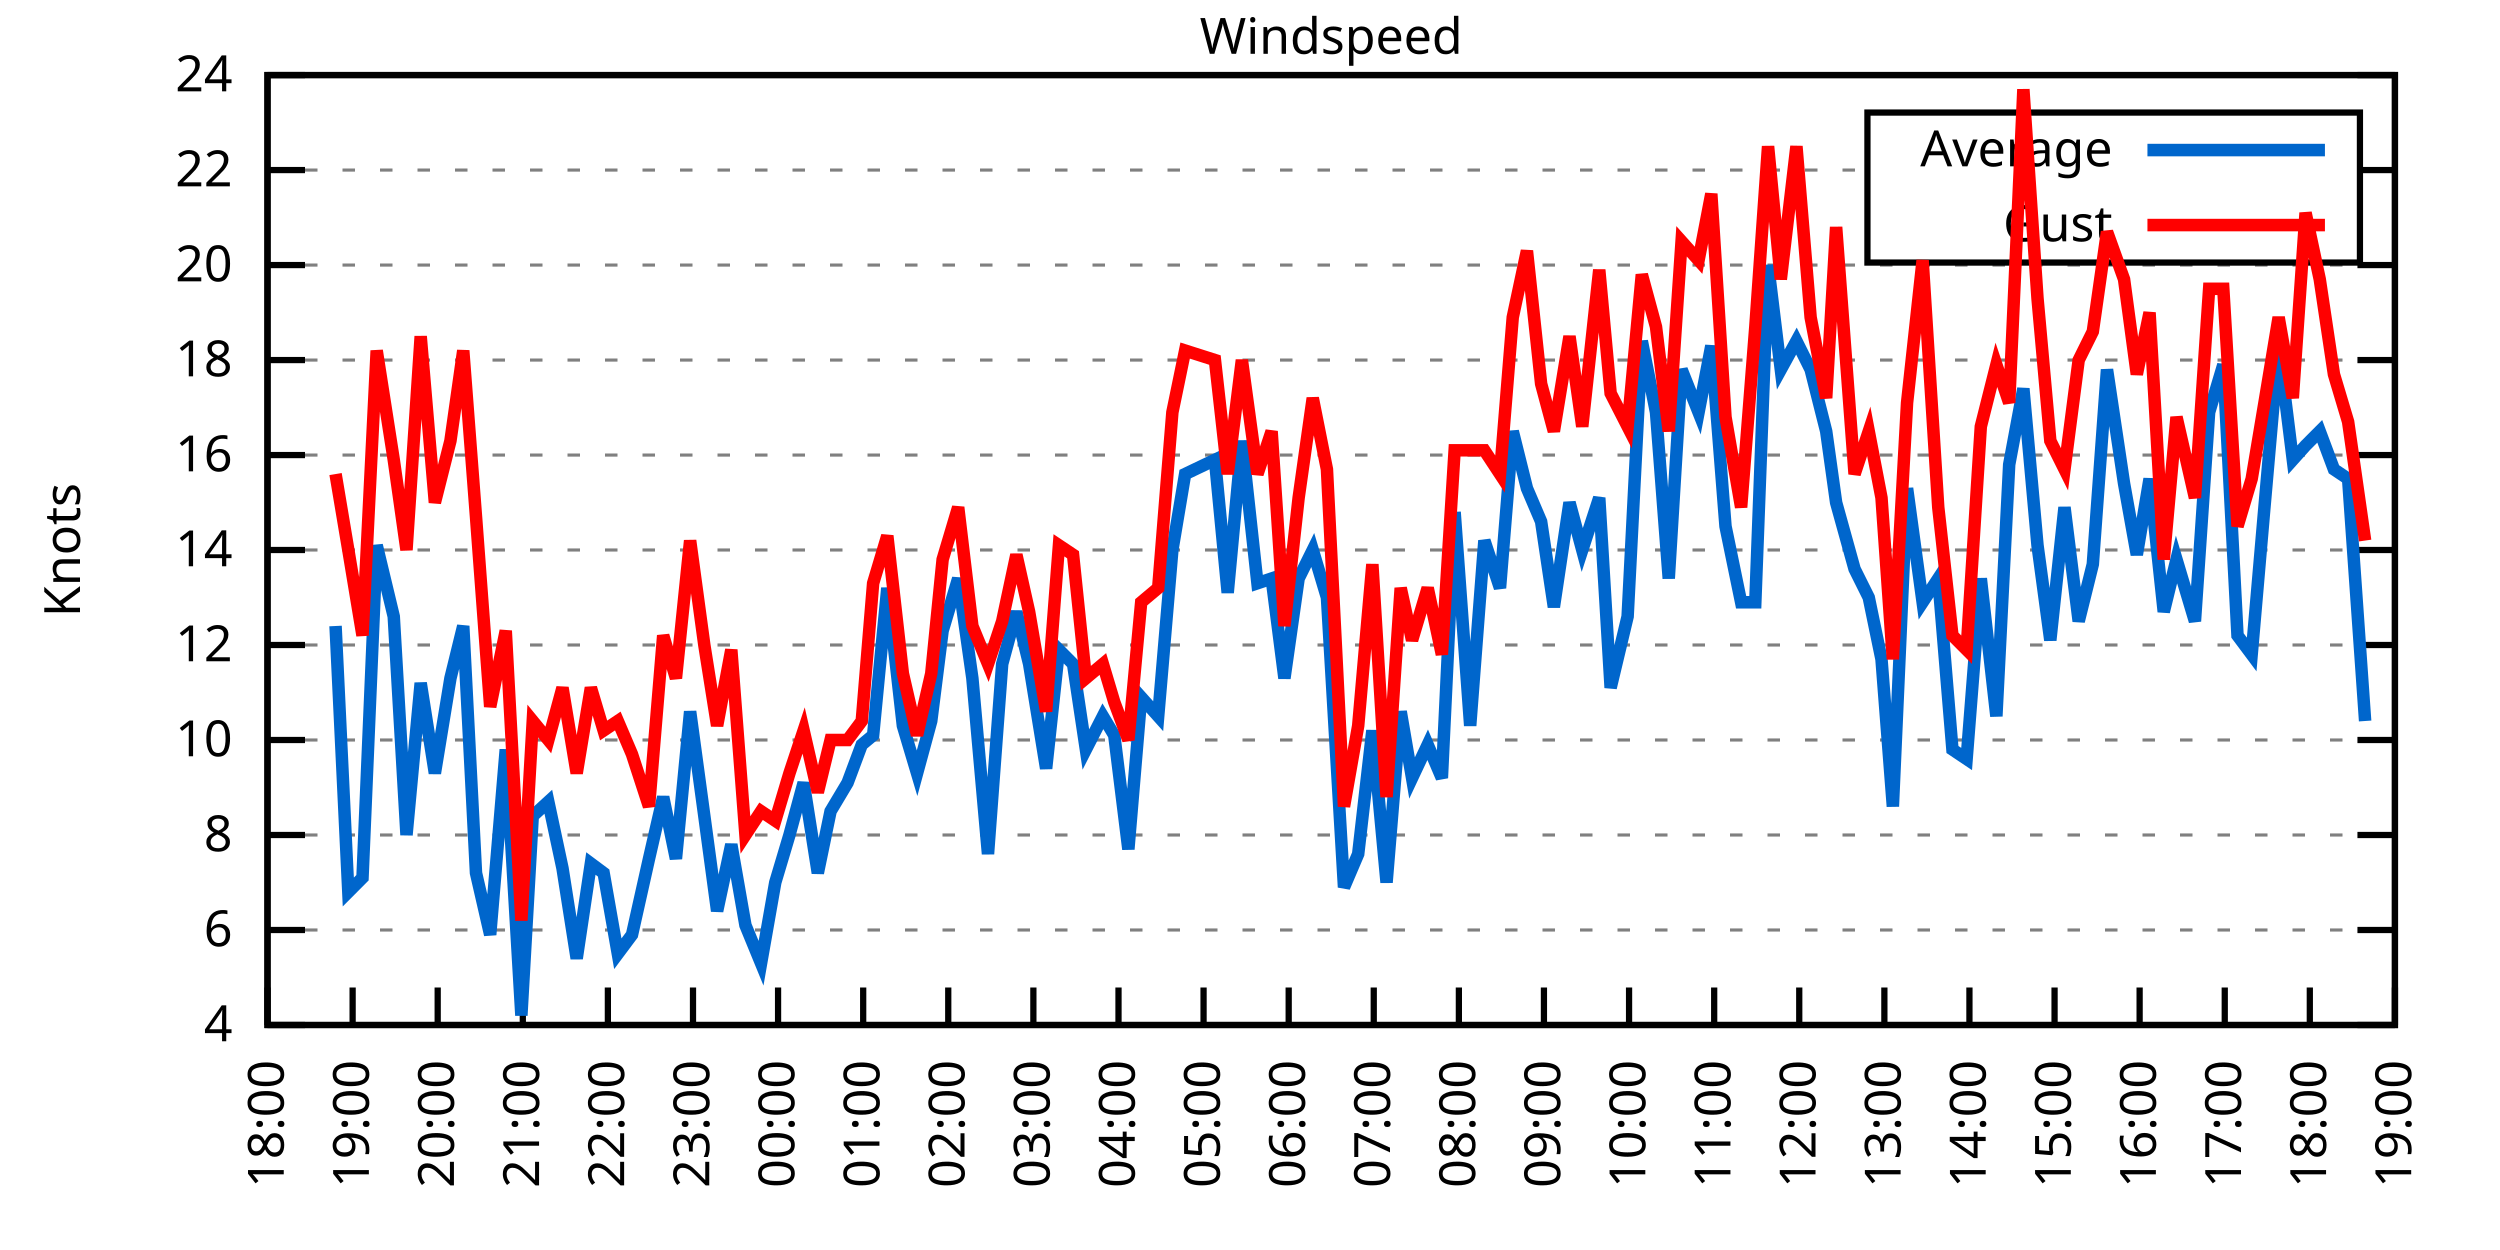
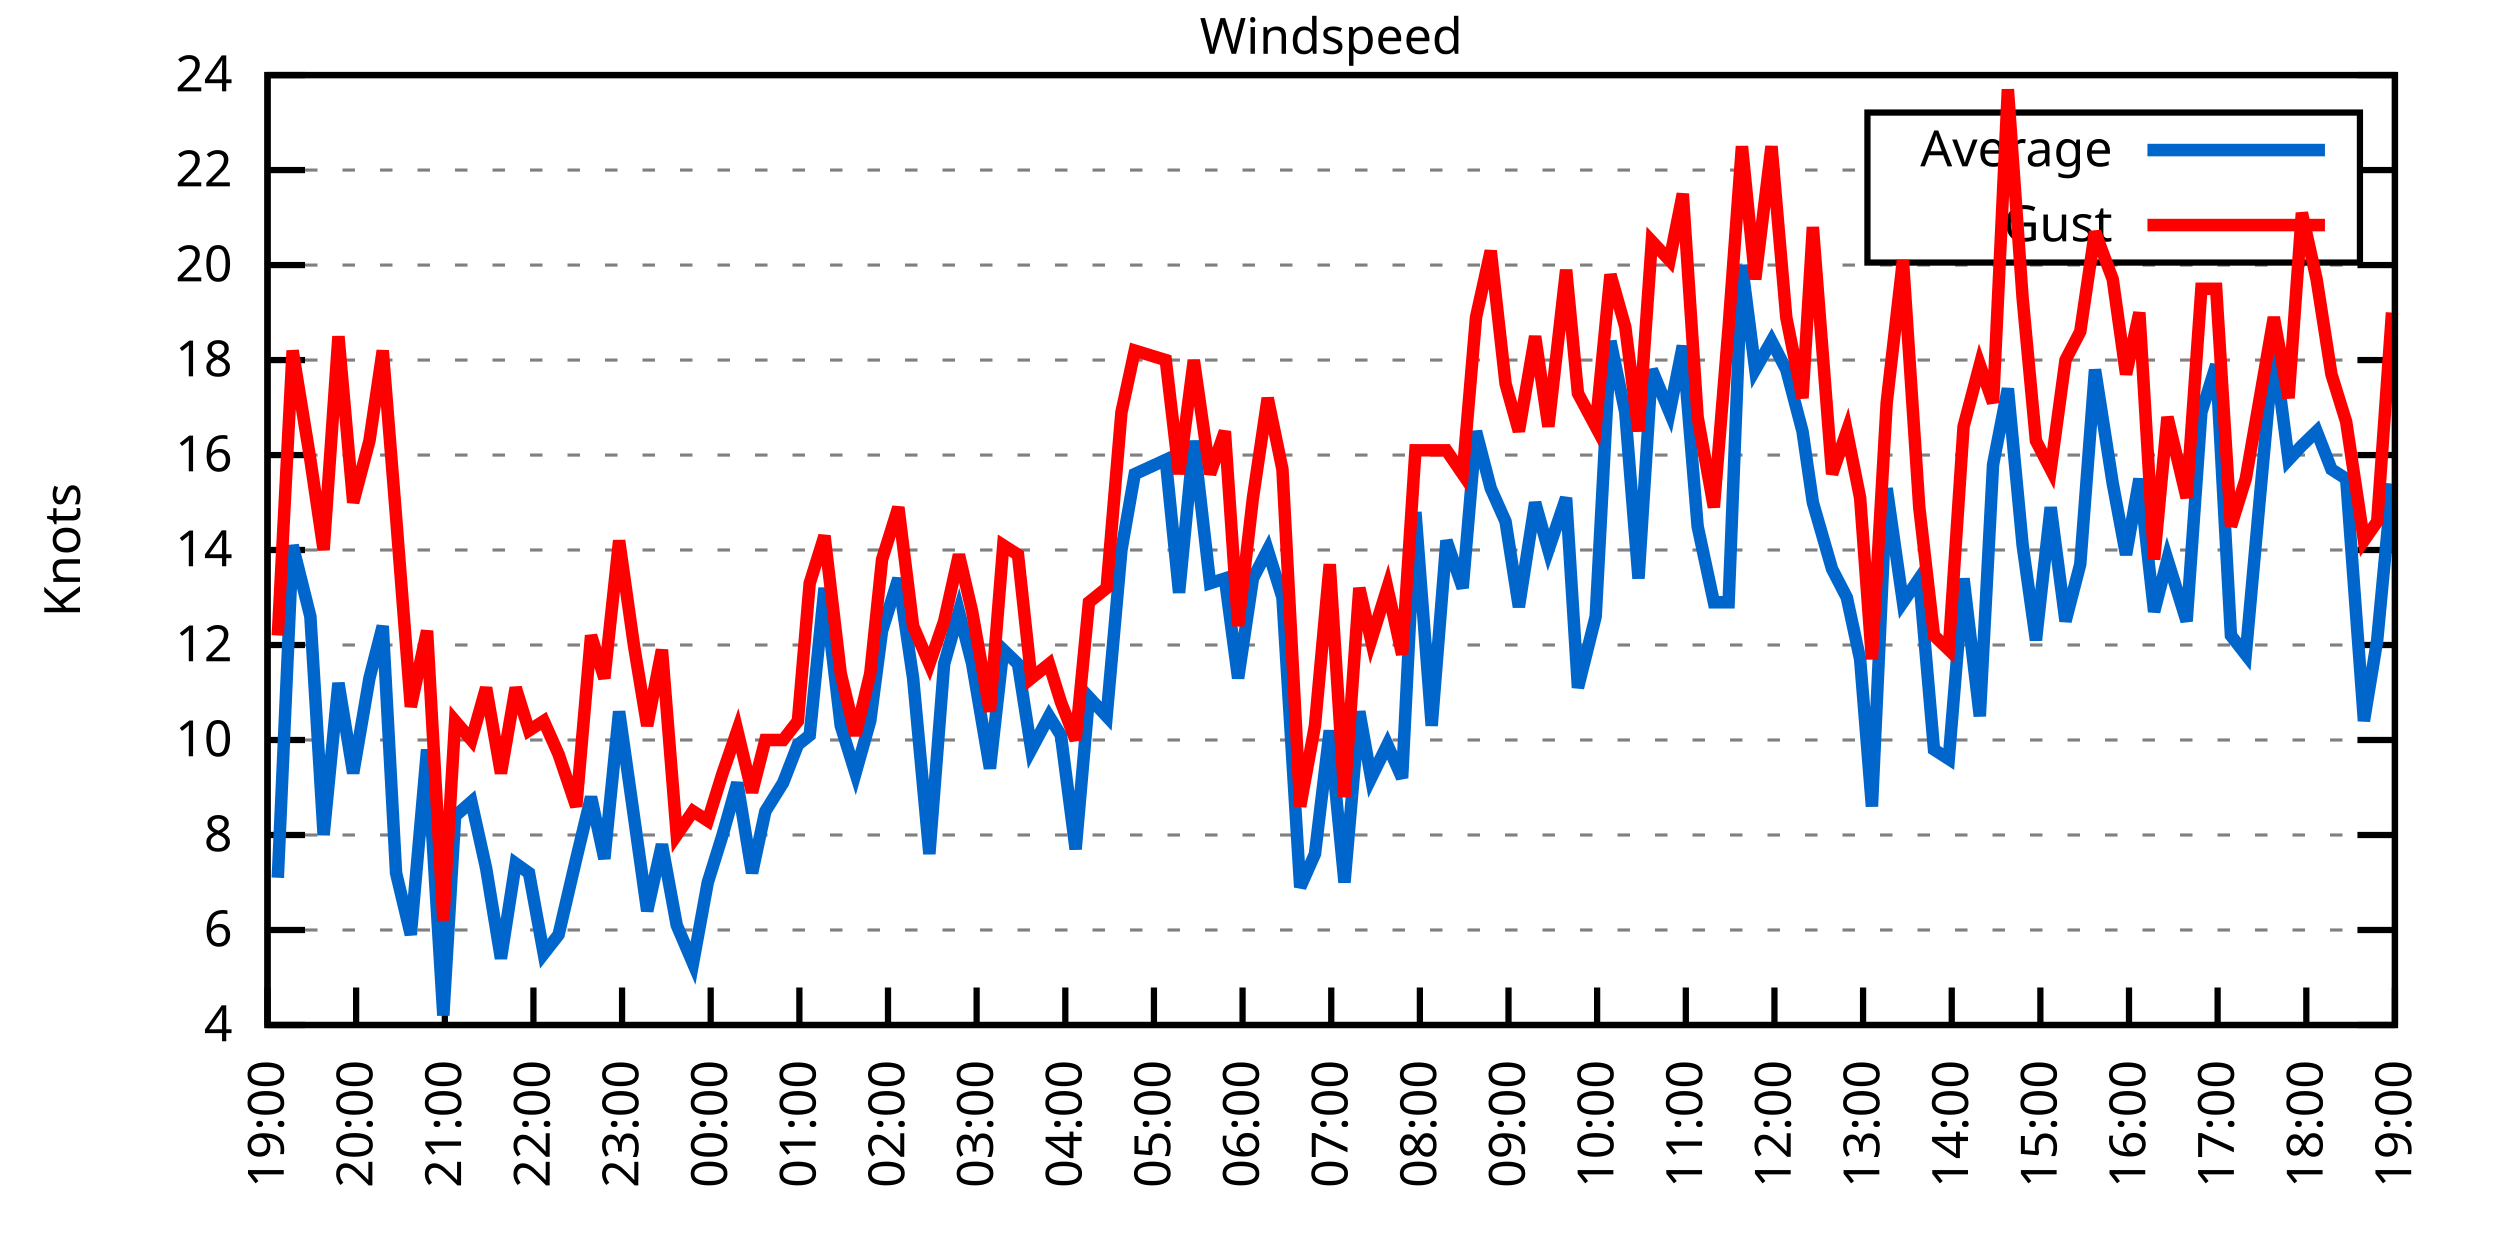
<svg xmlns="http://www.w3.org/2000/svg" xmlns:xlink="http://www.w3.org/1999/xlink" width="400" height="200" viewBox="0 0 400 200">
  <g id="gnuplot_canvas">
    <rect x="0" y="0" width="400" height="200" fill="none" />
    <defs>
      <circle id="gpDot" r="0.5" stroke-width="0.5" stroke="currentColor" />
      <path id="gpPt0" stroke-width="0.333" stroke="currentColor" d="M-1,0 h2 M0,-1 v2" />
      <path id="gpPt1" stroke-width="0.333" stroke="currentColor" d="M-1,-1 L1,1 M1,-1 L-1,1" />
      <path id="gpPt2" stroke-width="0.333" stroke="currentColor" d="M-1,0 L1,0 M0,-1 L0,1 M-1,-1 L1,1 M-1,1 L1,-1" />
      <rect id="gpPt3" stroke-width="0.333" stroke="currentColor" x="-1" y="-1" width="2" height="2" />
      <rect id="gpPt4" stroke-width="0.333" stroke="currentColor" fill="currentColor" x="-1" y="-1" width="2" height="2" />
      <circle id="gpPt5" stroke-width="0.333" stroke="currentColor" cx="0" cy="0" r="1" />
      <use xlink:href="#gpPt5" id="gpPt6" fill="currentColor" stroke="none" />
      <path id="gpPt7" stroke-width="0.333" stroke="currentColor" d="M0,-1.33 L-1.33,0.67 L1.33,0.67 z" />
      <use xlink:href="#gpPt7" id="gpPt8" fill="currentColor" stroke="none" />
      <use xlink:href="#gpPt7" id="gpPt9" stroke="currentColor" transform="rotate(180)" />
      <use xlink:href="#gpPt9" id="gpPt10" fill="currentColor" stroke="none" />
      <use xlink:href="#gpPt3" id="gpPt11" stroke="currentColor" transform="rotate(45)" />
      <use xlink:href="#gpPt11" id="gpPt12" fill="currentColor" stroke="none" />
      <path id="gpPt13" stroke-width="0.333" stroke="currentColor" d="M0,1.330 L1.265,0.411 L0.782,-1.067 L-0.782,-1.076 L-1.265,0.411 z" />
      <use xlink:href="#gpPt13" id="gpPt14" fill="currentColor" stroke="none" />
      <filter id="textbox" filterUnits="objectBoundingBox" x="0" y="0" height="1" width="1">
        <feFlood flood-color="white" flood-opacity="1" result="bgnd" />
        <feComposite in="SourceGraphic" in2="bgnd" operator="atop" />
      </filter>
      <filter id="greybox" filterUnits="objectBoundingBox" x="0" y="0" height="1" width="1">
        <feFlood flood-color="lightgrey" flood-opacity="1" result="grey" />
        <feComposite in="SourceGraphic" in2="grey" operator="atop" />
      </filter>
    </defs>
    <g fill="none" color="white" stroke="currentColor" stroke-width="1.00" stroke-linecap="butt" stroke-linejoin="miter">
</g>
    <g fill="none" color="black" stroke="currentColor" stroke-width="1.00" stroke-linecap="butt" stroke-linejoin="miter">
      <g stroke="none" shape-rendering="crispEdges">
        <polygon fill="rgb(255, 255, 255)" points="42.80,164.00 383.18,164.00 383.18,12.02 42.80,12.02 " />
      </g>
    </g>
    <g fill="none" color="black" stroke="currentColor" stroke-width="1.00" stroke-linecap="butt" stroke-linejoin="miter">
</g>
    <g fill="none" color="black" stroke="black" stroke-width="0.50" stroke-linecap="butt" stroke-linejoin="miter">
</g>
    <g fill="none" color="gray" stroke="currentColor" stroke-width="0.50" stroke-linecap="butt" stroke-linejoin="miter">
      <path stroke="gray" stroke-dasharray="2,4" class="gridline" d="M42.80,164.00 L383.19,164.00  " />
    </g>
    <g fill="none" color="gray" stroke="gray" stroke-width="1.00" stroke-linecap="butt" stroke-linejoin="miter">
</g>
    <g fill="none" color="black" stroke="currentColor" stroke-width="1.00" stroke-linecap="butt" stroke-linejoin="miter">
      <path stroke="black" d="M42.80,164.00 L48.80,164.00 M383.19,164.00 L377.19,164.00  " />
      <g transform="translate(37.20,166.60)" stroke="none" fill="black" font-family="Sans" font-size="8.00" text-anchor="end">
        <text>
          <tspan font-family="Sans"> 4</tspan>
        </text>
      </g>
    </g>
    <g fill="none" color="black" stroke="currentColor" stroke-width="1.00" stroke-linecap="butt" stroke-linejoin="miter">
</g>
    <g fill="none" color="black" stroke="black" stroke-width="0.50" stroke-linecap="butt" stroke-linejoin="miter">
</g>
    <g fill="none" color="gray" stroke="currentColor" stroke-width="0.50" stroke-linecap="butt" stroke-linejoin="miter">
      <path stroke="gray" stroke-dasharray="2,4" class="gridline" d="M42.80,148.80 L383.19,148.80  " />
    </g>
    <g fill="none" color="gray" stroke="gray" stroke-width="1.00" stroke-linecap="butt" stroke-linejoin="miter">
</g>
    <g fill="none" color="black" stroke="currentColor" stroke-width="1.00" stroke-linecap="butt" stroke-linejoin="miter">
      <path stroke="black" d="M42.80,148.80 L48.80,148.80 M383.19,148.80 L377.19,148.80  " />
      <g transform="translate(37.20,151.40)" stroke="none" fill="black" font-family="Sans" font-size="8.00" text-anchor="end">
        <text>
          <tspan font-family="Sans"> 6</tspan>
        </text>
      </g>
    </g>
    <g fill="none" color="black" stroke="currentColor" stroke-width="1.00" stroke-linecap="butt" stroke-linejoin="miter">
</g>
    <g fill="none" color="black" stroke="black" stroke-width="0.50" stroke-linecap="butt" stroke-linejoin="miter">
</g>
    <g fill="none" color="gray" stroke="currentColor" stroke-width="0.50" stroke-linecap="butt" stroke-linejoin="miter">
      <path stroke="gray" stroke-dasharray="2,4" class="gridline" d="M42.80,133.60 L383.19,133.60  " />
    </g>
    <g fill="none" color="gray" stroke="gray" stroke-width="1.00" stroke-linecap="butt" stroke-linejoin="miter">
</g>
    <g fill="none" color="black" stroke="currentColor" stroke-width="1.00" stroke-linecap="butt" stroke-linejoin="miter">
      <path stroke="black" d="M42.80,133.60 L48.80,133.60 M383.19,133.60 L377.19,133.60  " />
      <g transform="translate(37.20,136.20)" stroke="none" fill="black" font-family="Sans" font-size="8.00" text-anchor="end">
        <text>
          <tspan font-family="Sans"> 8</tspan>
        </text>
      </g>
    </g>
    <g fill="none" color="black" stroke="currentColor" stroke-width="1.00" stroke-linecap="butt" stroke-linejoin="miter">
</g>
    <g fill="none" color="black" stroke="black" stroke-width="0.50" stroke-linecap="butt" stroke-linejoin="miter">
</g>
    <g fill="none" color="gray" stroke="currentColor" stroke-width="0.50" stroke-linecap="butt" stroke-linejoin="miter">
      <path stroke="gray" stroke-dasharray="2,4" class="gridline" d="M42.80,118.40 L383.19,118.40  " />
    </g>
    <g fill="none" color="gray" stroke="gray" stroke-width="1.00" stroke-linecap="butt" stroke-linejoin="miter">
</g>
    <g fill="none" color="black" stroke="currentColor" stroke-width="1.00" stroke-linecap="butt" stroke-linejoin="miter">
      <path stroke="black" d="M42.80,118.40 L48.80,118.40 M383.19,118.40 L377.19,118.40  " />
      <g transform="translate(37.20,121.00)" stroke="none" fill="black" font-family="Sans" font-size="8.00" text-anchor="end">
        <text>
          <tspan font-family="Sans"> 10</tspan>
        </text>
      </g>
    </g>
    <g fill="none" color="black" stroke="currentColor" stroke-width="1.00" stroke-linecap="butt" stroke-linejoin="miter">
</g>
    <g fill="none" color="black" stroke="black" stroke-width="0.50" stroke-linecap="butt" stroke-linejoin="miter">
</g>
    <g fill="none" color="gray" stroke="currentColor" stroke-width="0.50" stroke-linecap="butt" stroke-linejoin="miter">
      <path stroke="gray" stroke-dasharray="2,4" class="gridline" d="M42.80,103.20 L383.19,103.20  " />
    </g>
    <g fill="none" color="gray" stroke="gray" stroke-width="1.00" stroke-linecap="butt" stroke-linejoin="miter">
</g>
    <g fill="none" color="black" stroke="currentColor" stroke-width="1.00" stroke-linecap="butt" stroke-linejoin="miter">
      <path stroke="black" d="M42.80,103.20 L48.80,103.20 M383.19,103.20 L377.19,103.20  " />
      <g transform="translate(37.20,105.80)" stroke="none" fill="black" font-family="Sans" font-size="8.00" text-anchor="end">
        <text>
          <tspan font-family="Sans"> 12</tspan>
        </text>
      </g>
    </g>
    <g fill="none" color="black" stroke="currentColor" stroke-width="1.00" stroke-linecap="butt" stroke-linejoin="miter">
</g>
    <g fill="none" color="black" stroke="black" stroke-width="0.50" stroke-linecap="butt" stroke-linejoin="miter">
</g>
    <g fill="none" color="gray" stroke="currentColor" stroke-width="0.50" stroke-linecap="butt" stroke-linejoin="miter">
      <path stroke="gray" stroke-dasharray="2,4" class="gridline" d="M42.80,88.00 L383.19,88.00  " />
    </g>
    <g fill="none" color="gray" stroke="gray" stroke-width="1.00" stroke-linecap="butt" stroke-linejoin="miter">
</g>
    <g fill="none" color="black" stroke="currentColor" stroke-width="1.00" stroke-linecap="butt" stroke-linejoin="miter">
      <path stroke="black" d="M42.80,88.00 L48.80,88.00 M383.19,88.00 L377.19,88.00  " />
      <g transform="translate(37.20,90.60)" stroke="none" fill="black" font-family="Sans" font-size="8.00" text-anchor="end">
        <text>
          <tspan font-family="Sans"> 14</tspan>
        </text>
      </g>
    </g>
    <g fill="none" color="black" stroke="currentColor" stroke-width="1.00" stroke-linecap="butt" stroke-linejoin="miter">
</g>
    <g fill="none" color="black" stroke="black" stroke-width="0.50" stroke-linecap="butt" stroke-linejoin="miter">
</g>
    <g fill="none" color="gray" stroke="currentColor" stroke-width="0.50" stroke-linecap="butt" stroke-linejoin="miter">
      <path stroke="gray" stroke-dasharray="2,4" class="gridline" d="M42.80,72.81 L383.19,72.81  " />
    </g>
    <g fill="none" color="gray" stroke="gray" stroke-width="1.00" stroke-linecap="butt" stroke-linejoin="miter">
</g>
    <g fill="none" color="black" stroke="currentColor" stroke-width="1.00" stroke-linecap="butt" stroke-linejoin="miter">
      <path stroke="black" d="M42.80,72.81 L48.80,72.81 M383.19,72.81 L377.19,72.81  " />
      <g transform="translate(37.20,75.41)" stroke="none" fill="black" font-family="Sans" font-size="8.00" text-anchor="end">
        <text>
          <tspan font-family="Sans"> 16</tspan>
        </text>
      </g>
    </g>
    <g fill="none" color="black" stroke="currentColor" stroke-width="1.00" stroke-linecap="butt" stroke-linejoin="miter">
</g>
    <g fill="none" color="black" stroke="black" stroke-width="0.50" stroke-linecap="butt" stroke-linejoin="miter">
</g>
    <g fill="none" color="gray" stroke="currentColor" stroke-width="0.50" stroke-linecap="butt" stroke-linejoin="miter">
      <path stroke="gray" stroke-dasharray="2,4" class="gridline" d="M42.80,57.61 L383.19,57.61  " />
    </g>
    <g fill="none" color="gray" stroke="gray" stroke-width="1.00" stroke-linecap="butt" stroke-linejoin="miter">
</g>
    <g fill="none" color="black" stroke="currentColor" stroke-width="1.00" stroke-linecap="butt" stroke-linejoin="miter">
      <path stroke="black" d="M42.80,57.61 L48.80,57.61 M383.19,57.61 L377.19,57.61  " />
      <g transform="translate(37.20,60.21)" stroke="none" fill="black" font-family="Sans" font-size="8.00" text-anchor="end">
        <text>
          <tspan font-family="Sans"> 18</tspan>
        </text>
      </g>
    </g>
    <g fill="none" color="black" stroke="currentColor" stroke-width="1.00" stroke-linecap="butt" stroke-linejoin="miter">
</g>
    <g fill="none" color="black" stroke="black" stroke-width="0.50" stroke-linecap="butt" stroke-linejoin="miter">
</g>
    <g fill="none" color="gray" stroke="currentColor" stroke-width="0.50" stroke-linecap="butt" stroke-linejoin="miter">
      <path stroke="gray" stroke-dasharray="2,4" class="gridline" d="M42.80,42.41 L383.19,42.41  " />
    </g>
    <g fill="none" color="gray" stroke="gray" stroke-width="1.00" stroke-linecap="butt" stroke-linejoin="miter">
</g>
    <g fill="none" color="black" stroke="currentColor" stroke-width="1.00" stroke-linecap="butt" stroke-linejoin="miter">
      <path stroke="black" d="M42.80,42.41 L48.80,42.41 M383.19,42.41 L377.19,42.41  " />
      <g transform="translate(37.20,45.01)" stroke="none" fill="black" font-family="Sans" font-size="8.00" text-anchor="end">
        <text>
          <tspan font-family="Sans"> 20</tspan>
        </text>
      </g>
    </g>
    <g fill="none" color="black" stroke="currentColor" stroke-width="1.00" stroke-linecap="butt" stroke-linejoin="miter">
</g>
    <g fill="none" color="black" stroke="black" stroke-width="0.50" stroke-linecap="butt" stroke-linejoin="miter">
</g>
    <g fill="none" color="gray" stroke="currentColor" stroke-width="0.50" stroke-linecap="butt" stroke-linejoin="miter">
      <path stroke="gray" stroke-dasharray="2,4" class="gridline" d="M42.80,27.21 L298.79,27.21 M377.59,27.21 L383.19,27.21  " />
    </g>
    <g fill="none" color="gray" stroke="gray" stroke-width="1.00" stroke-linecap="butt" stroke-linejoin="miter">
</g>
    <g fill="none" color="black" stroke="currentColor" stroke-width="1.00" stroke-linecap="butt" stroke-linejoin="miter">
      <path stroke="black" d="M42.80,27.21 L48.80,27.21 M383.19,27.21 L377.19,27.21  " />
      <g transform="translate(37.20,29.81)" stroke="none" fill="black" font-family="Sans" font-size="8.00" text-anchor="end">
        <text>
          <tspan font-family="Sans"> 22</tspan>
        </text>
      </g>
    </g>
    <g fill="none" color="black" stroke="currentColor" stroke-width="1.00" stroke-linecap="butt" stroke-linejoin="miter">
</g>
    <g fill="none" color="black" stroke="black" stroke-width="0.50" stroke-linecap="butt" stroke-linejoin="miter">
</g>
    <g fill="none" color="gray" stroke="currentColor" stroke-width="0.50" stroke-linecap="butt" stroke-linejoin="miter">
      <path stroke="gray" stroke-dasharray="2,4" class="gridline" d="M42.80,12.01 L383.19,12.01  " />
    </g>
    <g fill="none" color="gray" stroke="gray" stroke-width="1.00" stroke-linecap="butt" stroke-linejoin="miter">
</g>
    <g fill="none" color="black" stroke="currentColor" stroke-width="1.00" stroke-linecap="butt" stroke-linejoin="miter">
      <path stroke="black" d="M42.80,12.01 L48.80,12.01 M383.19,12.01 L377.19,12.01  " />
      <g transform="translate(37.20,14.61)" stroke="none" fill="black" font-family="Sans" font-size="8.00" text-anchor="end">
        <text>
          <tspan font-family="Sans"> 24</tspan>
        </text>
      </g>
    </g>
    <g fill="none" color="black" stroke="currentColor" stroke-width="1.00" stroke-linecap="butt" stroke-linejoin="miter">
      <path stroke="black" d="M42.80,164.00 L42.80,158.00  " />
      <g transform="translate(45.40,169.60) rotate(270.00)" stroke="none" fill="black" font-family="Sans" font-size="8.00" text-anchor="end">
        <text>
-           <tspan font-family="Sans">18:00</tspan>
-         </text>
-       </g>
-     </g>
-     <g fill="none" color="black" stroke="currentColor" stroke-width="1.00" stroke-linecap="butt" stroke-linejoin="miter">
-       <path stroke="black" d="M56.42,164.00 L56.42,158.00  " />
-       <g transform="translate(59.02,169.60) rotate(270.00)" stroke="none" fill="black" font-family="Sans" font-size="8.00" text-anchor="end">
-         <text>
          <tspan font-family="Sans">19:00</tspan>
        </text>
      </g>
    </g>
    <g fill="none" color="black" stroke="currentColor" stroke-width="1.00" stroke-linecap="butt" stroke-linejoin="miter">
-       <path stroke="black" d="M70.03,164.00 L70.03,158.00  " />
-       <g transform="translate(72.63,169.60) rotate(270.00)" stroke="none" fill="black" font-family="Sans" font-size="8.00" text-anchor="end">
+       <path stroke="black" d="M56.98,164.00 L56.98,158.00  " />
+       <g transform="translate(59.58,169.60) rotate(270.00)" stroke="none" fill="black" font-family="Sans" font-size="8.00" text-anchor="end">
        <text>
          <tspan font-family="Sans">20:00</tspan>
        </text>
      </g>
    </g>
    <g fill="none" color="black" stroke="currentColor" stroke-width="1.00" stroke-linecap="butt" stroke-linejoin="miter">
-       <path stroke="black" d="M83.65,164.00 L83.65,158.00  " />
-       <g transform="translate(86.25,169.60) rotate(270.00)" stroke="none" fill="black" font-family="Sans" font-size="8.00" text-anchor="end">
+       <path stroke="black" d="M71.17,164.00 L71.17,158.00  " />
+       <g transform="translate(73.77,169.60) rotate(270.00)" stroke="none" fill="black" font-family="Sans" font-size="8.00" text-anchor="end">
        <text>
          <tspan font-family="Sans">21:00</tspan>
        </text>
      </g>
    </g>
    <g fill="none" color="black" stroke="currentColor" stroke-width="1.00" stroke-linecap="butt" stroke-linejoin="miter">
-       <path stroke="black" d="M97.26,164.00 L97.26,158.00  " />
-       <g transform="translate(99.86,169.60) rotate(270.00)" stroke="none" fill="black" font-family="Sans" font-size="8.00" text-anchor="end">
+       <path stroke="black" d="M85.35,164.00 L85.35,158.00  " />
+       <g transform="translate(87.95,169.60) rotate(270.00)" stroke="none" fill="black" font-family="Sans" font-size="8.00" text-anchor="end">
        <text>
          <tspan font-family="Sans">22:00</tspan>
        </text>
      </g>
    </g>
    <g fill="none" color="black" stroke="currentColor" stroke-width="1.00" stroke-linecap="butt" stroke-linejoin="miter">
-       <path stroke="black" d="M110.88,164.00 L110.88,158.00  " />
-       <g transform="translate(113.48,169.60) rotate(270.00)" stroke="none" fill="black" font-family="Sans" font-size="8.00" text-anchor="end">
+       <path stroke="black" d="M99.53,164.00 L99.53,158.00  " />
+       <g transform="translate(102.13,169.60) rotate(270.00)" stroke="none" fill="black" font-family="Sans" font-size="8.00" text-anchor="end">
        <text>
          <tspan font-family="Sans">23:00</tspan>
        </text>
      </g>
    </g>
    <g fill="none" color="black" stroke="currentColor" stroke-width="1.00" stroke-linecap="butt" stroke-linejoin="miter">
-       <path stroke="black" d="M124.49,164.00 L124.49,158.00  " />
-       <g transform="translate(127.09,169.60) rotate(270.00)" stroke="none" fill="black" font-family="Sans" font-size="8.00" text-anchor="end">
+       <path stroke="black" d="M113.71,164.00 L113.71,158.00  " />
+       <g transform="translate(116.31,169.60) rotate(270.00)" stroke="none" fill="black" font-family="Sans" font-size="8.00" text-anchor="end">
        <text>
          <tspan font-family="Sans">00:00</tspan>
        </text>
      </g>
    </g>
    <g fill="none" color="black" stroke="currentColor" stroke-width="1.00" stroke-linecap="butt" stroke-linejoin="miter">
-       <path stroke="black" d="M138.11,164.00 L138.11,158.00  " />
-       <g transform="translate(140.71,169.60) rotate(270.00)" stroke="none" fill="black" font-family="Sans" font-size="8.00" text-anchor="end">
+       <path stroke="black" d="M127.90,164.00 L127.90,158.00  " />
+       <g transform="translate(130.50,169.60) rotate(270.00)" stroke="none" fill="black" font-family="Sans" font-size="8.00" text-anchor="end">
        <text>
          <tspan font-family="Sans">01:00</tspan>
        </text>
      </g>
    </g>
    <g fill="none" color="black" stroke="currentColor" stroke-width="1.00" stroke-linecap="butt" stroke-linejoin="miter">
-       <path stroke="black" d="M151.72,164.00 L151.72,158.00  " />
-       <g transform="translate(154.32,169.60) rotate(270.00)" stroke="none" fill="black" font-family="Sans" font-size="8.00" text-anchor="end">
+       <path stroke="black" d="M142.08,164.00 L142.08,158.00  " />
+       <g transform="translate(144.68,169.60) rotate(270.00)" stroke="none" fill="black" font-family="Sans" font-size="8.00" text-anchor="end">
        <text>
          <tspan font-family="Sans">02:00</tspan>
        </text>
      </g>
    </g>
    <g fill="none" color="black" stroke="currentColor" stroke-width="1.00" stroke-linecap="butt" stroke-linejoin="miter">
-       <path stroke="black" d="M165.34,164.00 L165.34,158.00  " />
-       <g transform="translate(167.94,169.60) rotate(270.00)" stroke="none" fill="black" font-family="Sans" font-size="8.00" text-anchor="end">
+       <path stroke="black" d="M156.26,164.00 L156.26,158.00  " />
+       <g transform="translate(158.86,169.60) rotate(270.00)" stroke="none" fill="black" font-family="Sans" font-size="8.00" text-anchor="end">
        <text>
          <tspan font-family="Sans">03:00</tspan>
        </text>
      </g>
    </g>
    <g fill="none" color="black" stroke="currentColor" stroke-width="1.00" stroke-linecap="butt" stroke-linejoin="miter">
-       <path stroke="black" d="M178.96,164.00 L178.96,158.00  " />
-       <g transform="translate(181.56,169.60) rotate(270.00)" stroke="none" fill="black" font-family="Sans" font-size="8.00" text-anchor="end">
+       <path stroke="black" d="M170.45,164.00 L170.45,158.00  " />
+       <g transform="translate(173.05,169.60) rotate(270.00)" stroke="none" fill="black" font-family="Sans" font-size="8.00" text-anchor="end">
        <text>
          <tspan font-family="Sans">04:00</tspan>
        </text>
      </g>
    </g>
    <g fill="none" color="black" stroke="currentColor" stroke-width="1.00" stroke-linecap="butt" stroke-linejoin="miter">
-       <path stroke="black" d="M192.57,164.00 L192.57,158.00  " />
-       <g transform="translate(195.17,169.60) rotate(270.00)" stroke="none" fill="black" font-family="Sans" font-size="8.00" text-anchor="end">
+       <path stroke="black" d="M184.63,164.00 L184.63,158.00  " />
+       <g transform="translate(187.23,169.60) rotate(270.00)" stroke="none" fill="black" font-family="Sans" font-size="8.00" text-anchor="end">
        <text>
          <tspan font-family="Sans">05:00</tspan>
        </text>
      </g>
    </g>
    <g fill="none" color="black" stroke="currentColor" stroke-width="1.00" stroke-linecap="butt" stroke-linejoin="miter">
-       <path stroke="black" d="M206.19,164.00 L206.19,158.00  " />
-       <g transform="translate(208.79,169.60) rotate(270.00)" stroke="none" fill="black" font-family="Sans" font-size="8.00" text-anchor="end">
+       <path stroke="black" d="M198.81,164.00 L198.81,158.00  " />
+       <g transform="translate(201.41,169.60) rotate(270.00)" stroke="none" fill="black" font-family="Sans" font-size="8.00" text-anchor="end">
        <text>
          <tspan font-family="Sans">06:00</tspan>
        </text>
      </g>
    </g>
    <g fill="none" color="black" stroke="currentColor" stroke-width="1.00" stroke-linecap="butt" stroke-linejoin="miter">
-       <path stroke="black" d="M219.80,164.00 L219.80,158.00  " />
-       <g transform="translate(222.40,169.60) rotate(270.00)" stroke="none" fill="black" font-family="Sans" font-size="8.00" text-anchor="end">
+       <path stroke="black" d="M213.00,164.00 L213.00,158.00  " />
+       <g transform="translate(215.60,169.60) rotate(270.00)" stroke="none" fill="black" font-family="Sans" font-size="8.00" text-anchor="end">
        <text>
          <tspan font-family="Sans">07:00</tspan>
        </text>
      </g>
    </g>
    <g fill="none" color="black" stroke="currentColor" stroke-width="1.00" stroke-linecap="butt" stroke-linejoin="miter">
-       <path stroke="black" d="M233.42,164.00 L233.42,158.00  " />
-       <g transform="translate(236.02,169.60) rotate(270.00)" stroke="none" fill="black" font-family="Sans" font-size="8.00" text-anchor="end">
+       <path stroke="black" d="M227.18,164.00 L227.18,158.00  " />
+       <g transform="translate(229.78,169.60) rotate(270.00)" stroke="none" fill="black" font-family="Sans" font-size="8.00" text-anchor="end">
        <text>
          <tspan font-family="Sans">08:00</tspan>
        </text>
      </g>
    </g>
    <g fill="none" color="black" stroke="currentColor" stroke-width="1.00" stroke-linecap="butt" stroke-linejoin="miter">
-       <path stroke="black" d="M247.03,164.00 L247.03,158.00  " />
-       <g transform="translate(249.63,169.60) rotate(270.00)" stroke="none" fill="black" font-family="Sans" font-size="8.00" text-anchor="end">
+       <path stroke="black" d="M241.36,164.00 L241.36,158.00  " />
+       <g transform="translate(243.96,169.60) rotate(270.00)" stroke="none" fill="black" font-family="Sans" font-size="8.00" text-anchor="end">
        <text>
          <tspan font-family="Sans">09:00</tspan>
        </text>
      </g>
    </g>
    <g fill="none" color="black" stroke="currentColor" stroke-width="1.00" stroke-linecap="butt" stroke-linejoin="miter">
-       <path stroke="black" d="M260.65,164.00 L260.65,158.00  " />
-       <g transform="translate(263.25,169.60) rotate(270.00)" stroke="none" fill="black" font-family="Sans" font-size="8.00" text-anchor="end">
+       <path stroke="black" d="M255.54,164.00 L255.54,158.00  " />
+       <g transform="translate(258.14,169.60) rotate(270.00)" stroke="none" fill="black" font-family="Sans" font-size="8.00" text-anchor="end">
        <text>
          <tspan font-family="Sans">10:00</tspan>
        </text>
      </g>
    </g>
    <g fill="none" color="black" stroke="currentColor" stroke-width="1.00" stroke-linecap="butt" stroke-linejoin="miter">
-       <path stroke="black" d="M274.27,164.00 L274.27,158.00  " />
-       <g transform="translate(276.87,169.60) rotate(270.00)" stroke="none" fill="black" font-family="Sans" font-size="8.00" text-anchor="end">
+       <path stroke="black" d="M269.73,164.00 L269.73,158.00  " />
+       <g transform="translate(272.33,169.60) rotate(270.00)" stroke="none" fill="black" font-family="Sans" font-size="8.00" text-anchor="end">
        <text>
          <tspan font-family="Sans">11:00</tspan>
        </text>
      </g>
    </g>
    <g fill="none" color="black" stroke="currentColor" stroke-width="1.00" stroke-linecap="butt" stroke-linejoin="miter">
-       <path stroke="black" d="M287.88,164.00 L287.88,158.00  " />
-       <g transform="translate(290.48,169.60) rotate(270.00)" stroke="none" fill="black" font-family="Sans" font-size="8.00" text-anchor="end">
+       <path stroke="black" d="M283.91,164.00 L283.91,158.00  " />
+       <g transform="translate(286.51,169.60) rotate(270.00)" stroke="none" fill="black" font-family="Sans" font-size="8.00" text-anchor="end">
        <text>
          <tspan font-family="Sans">12:00</tspan>
        </text>
      </g>
    </g>
    <g fill="none" color="black" stroke="currentColor" stroke-width="1.00" stroke-linecap="butt" stroke-linejoin="miter">
-       <path stroke="black" d="M301.50,164.00 L301.50,158.00  " />
-       <g transform="translate(304.10,169.60) rotate(270.00)" stroke="none" fill="black" font-family="Sans" font-size="8.00" text-anchor="end">
+       <path stroke="black" d="M298.09,164.00 L298.09,158.00  " />
+       <g transform="translate(300.69,169.60) rotate(270.00)" stroke="none" fill="black" font-family="Sans" font-size="8.00" text-anchor="end">
        <text>
          <tspan font-family="Sans">13:00</tspan>
        </text>
      </g>
    </g>
    <g fill="none" color="black" stroke="currentColor" stroke-width="1.00" stroke-linecap="butt" stroke-linejoin="miter">
-       <path stroke="black" d="M315.11,164.00 L315.11,158.00  " />
-       <g transform="translate(317.71,169.60) rotate(270.00)" stroke="none" fill="black" font-family="Sans" font-size="8.00" text-anchor="end">
+       <path stroke="black" d="M312.28,164.00 L312.28,158.00  " />
+       <g transform="translate(314.88,169.60) rotate(270.00)" stroke="none" fill="black" font-family="Sans" font-size="8.00" text-anchor="end">
        <text>
          <tspan font-family="Sans">14:00</tspan>
        </text>
      </g>
    </g>
    <g fill="none" color="black" stroke="currentColor" stroke-width="1.00" stroke-linecap="butt" stroke-linejoin="miter">
-       <path stroke="black" d="M328.73,164.00 L328.73,158.00  " />
-       <g transform="translate(331.33,169.60) rotate(270.00)" stroke="none" fill="black" font-family="Sans" font-size="8.00" text-anchor="end">
+       <path stroke="black" d="M326.46,164.00 L326.46,158.00  " />
+       <g transform="translate(329.06,169.60) rotate(270.00)" stroke="none" fill="black" font-family="Sans" font-size="8.00" text-anchor="end">
        <text>
          <tspan font-family="Sans">15:00</tspan>
        </text>
      </g>
    </g>
    <g fill="none" color="black" stroke="currentColor" stroke-width="1.00" stroke-linecap="butt" stroke-linejoin="miter">
-       <path stroke="black" d="M342.34,164.00 L342.34,158.00  " />
-       <g transform="translate(344.94,169.60) rotate(270.00)" stroke="none" fill="black" font-family="Sans" font-size="8.00" text-anchor="end">
+       <path stroke="black" d="M340.64,164.00 L340.64,158.00  " />
+       <g transform="translate(343.24,169.60) rotate(270.00)" stroke="none" fill="black" font-family="Sans" font-size="8.00" text-anchor="end">
        <text>
          <tspan font-family="Sans">16:00</tspan>
        </text>
      </g>
    </g>
    <g fill="none" color="black" stroke="currentColor" stroke-width="1.00" stroke-linecap="butt" stroke-linejoin="miter">
-       <path stroke="black" d="M355.96,164.00 L355.96,158.00  " />
-       <g transform="translate(358.56,169.60) rotate(270.00)" stroke="none" fill="black" font-family="Sans" font-size="8.00" text-anchor="end">
+       <path stroke="black" d="M354.82,164.00 L354.82,158.00  " />
+       <g transform="translate(357.42,169.60) rotate(270.00)" stroke="none" fill="black" font-family="Sans" font-size="8.00" text-anchor="end">
        <text>
          <tspan font-family="Sans">17:00</tspan>
        </text>
      </g>
    </g>
    <g fill="none" color="black" stroke="currentColor" stroke-width="1.00" stroke-linecap="butt" stroke-linejoin="miter">
-       <path stroke="black" d="M369.57,164.00 L369.57,158.00  " />
-       <g transform="translate(372.17,169.60) rotate(270.00)" stroke="none" fill="black" font-family="Sans" font-size="8.00" text-anchor="end">
+       <path stroke="black" d="M369.01,164.00 L369.01,158.00  " />
+       <g transform="translate(371.61,169.60) rotate(270.00)" stroke="none" fill="black" font-family="Sans" font-size="8.00" text-anchor="end">
        <text>
          <tspan font-family="Sans">18:00</tspan>
        </text>
      </g>
    </g>
    <g fill="none" color="black" stroke="currentColor" stroke-width="1.00" stroke-linecap="butt" stroke-linejoin="miter">
      <path stroke="black" d="M383.19,164.00 L383.19,158.00  " />
      <g transform="translate(385.79,169.60) rotate(270.00)" stroke="none" fill="black" font-family="Sans" font-size="8.00" text-anchor="end">
        <text>
          <tspan font-family="Sans">19:00</tspan>
        </text>
      </g>
    </g>
    <g fill="none" color="black" stroke="currentColor" stroke-width="1.00" stroke-linecap="butt" stroke-linejoin="miter">
</g>
    <g fill="none" color="black" stroke="currentColor" stroke-width="1.00" stroke-linecap="butt" stroke-linejoin="miter">
      <path stroke="black" d="M42.80,12.01 L42.80,164.00 L383.19,164.00 L383.19,12.01 L42.80,12.01 Z  " />
    </g>
    <g fill="none" color="black" stroke="currentColor" stroke-width="1.00" stroke-linecap="butt" stroke-linejoin="miter">
</g>
    <g fill="none" color="black" stroke="currentColor" stroke-width="1.00" stroke-linecap="butt" stroke-linejoin="miter">
      <path stroke="black" d="M298.79,42.01 L298.79,18.01 L377.59,18.01 L377.59,42.01 L298.79,42.01 Z  " />
    </g>
    <g id="Windspeed_plot_1">
      <g fill="none" color="white" stroke="black" stroke-width="2.00" stroke-linecap="butt" stroke-linejoin="miter">
</g>
      <g fill="none" color="black" stroke="currentColor" stroke-width="2.00" stroke-linecap="butt" stroke-linejoin="miter">
        <g transform="translate(337.99,26.61)" stroke="none" fill="black" font-family="Sans" font-size="8.00" text-anchor="end">
          <text>
            <tspan font-family="Sans">Average</tspan>
          </text>
        </g>
      </g>
      <g fill="none" color="black" stroke="currentColor" stroke-width="2.00" stroke-linecap="butt" stroke-linejoin="miter">
-         <path stroke="rgb(  0, 102, 204)" d="M343.59,24.01 L371.99,24.01 M53.69,100.16 L55.73,142.72 L58.00,140.44 L60.27,87.25 L63.00,98.64 L65.04,133.60   L67.31,109.28 L69.58,123.72 L72.07,108.52 L74.12,100.16 L76.16,139.68 L78.43,149.56 L80.92,119.92 L83.42,162.48   L85.24,130.56 L87.73,128.28 L90.00,138.92 L92.27,153.36 L94.54,138.16 L96.58,139.68 L98.85,152.60 L101.12,149.56   L103.84,137.40 L106.11,127.52 L108.15,137.40 L110.42,113.84 L112.69,130.56 L114.74,145.76 L117.01,135.12 L119.27,148.04   L121.77,154.12 L124.04,141.20 L126.31,133.60 L128.58,125.24 L130.85,139.68 L132.89,129.80 L135.61,125.24 L137.88,119.16   L139.70,117.64 L141.97,94.08 L144.46,116.12 L146.73,123.72 L149.00,115.36 L150.82,100.92 L153.31,92.56 L155.58,108.52   L158.08,136.64 L160.35,106.24 L162.62,97.88 L164.66,106.24 L167.38,122.96 L169.43,103.96 L171.69,106.24 L173.74,119.92   L176.46,114.60 L178.28,117.64 L180.54,135.88 L182.59,111.56 L185.31,114.60 L187.58,88.00 L189.62,75.85 L194.39,73.57   L196.43,94.84 L198.70,70.53 L201.19,93.32 L203.46,92.56 L205.51,108.52 L207.78,92.56 L210.04,88.00 L212.31,95.60   L215.04,141.96 L217.31,136.64 L219.58,116.88 L221.85,141.20 L224.11,113.84 L225.93,124.48 L228.43,119.16 L230.70,124.48   L232.74,81.93 L235.23,116.12 L237.50,86.49 L240.00,94.08 L242.04,69.01 L244.31,78.13 L246.58,83.45 L248.62,97.12   L251.12,80.41 L253.16,88.00 L255.88,79.65 L257.70,110.04 L260.42,98.64 L262.69,54.57 L264.96,65.97 L267.00,92.56   L269.05,59.13 L271.77,65.97 L273.81,55.33 L276.08,84.21 L278.58,96.36 L280.85,96.36 L282.89,42.41 L284.93,59.13   L287.43,54.57 L289.70,59.13 L292.19,69.01 L293.78,80.41 L296.73,91.04 L299.00,95.60 L301.04,105.48 L302.86,129.04   L305.13,78.13 L307.62,96.36 L310.12,92.56 L312.39,119.92 L314.66,121.44 L316.93,92.56 L319.42,114.60 L321.47,74.33   L323.74,62.17 L326.00,87.25 L328.05,102.44 L330.32,81.17 L332.59,99.40 L334.85,90.28 L337.12,59.13 L339.85,77.37   L341.89,88.76 L343.93,76.61 L346.20,97.88 L348.24,89.52 L351.19,99.40 L353.46,65.97 L355.73,58.37 L358.00,101.68   L360.27,104.72 L362.31,81.17 L364.58,55.33 L366.85,73.57 L368.89,71.29 L371.16,69.01 L373.43,75.09 L375.70,76.61   L378.42,115.36  " />
+         <path stroke="rgb(  0, 102, 204)" d="M343.59,24.01 L371.99,24.01 M44.45,140.44 L46.82,87.25 L49.66,98.64 L51.78,133.60 L54.15,109.28 L56.51,123.72   L59.11,108.52 L61.24,100.16 L63.37,139.68 L65.73,149.56 L68.33,119.92 L70.93,162.48 L72.82,130.56 L75.42,128.28   L77.78,138.92 L80.15,153.36 L82.51,138.16 L84.64,139.68 L87.00,152.60 L89.37,149.56 L92.20,137.40 L94.57,127.52   L96.70,137.40 L99.06,113.84 L101.42,130.56 L103.55,145.76 L105.91,135.12 L108.28,148.04 L110.88,154.12 L113.24,141.20   L115.61,133.60 L117.97,125.24 L120.33,139.68 L122.46,129.80 L125.30,125.24 L127.66,119.16 L129.55,117.64 L131.92,94.08   L134.52,116.12 L136.88,123.72 L139.24,115.36 L141.13,100.92 L143.74,92.56 L146.10,108.52 L148.70,136.64 L151.06,106.24   L153.43,97.88 L155.55,106.24 L158.39,122.96 L160.52,103.96 L162.88,106.24 L165.01,119.92 L167.85,114.60 L169.74,117.64   L172.10,135.88 L174.23,111.56 L177.06,114.60 L179.43,88.00 L181.56,75.85 L186.52,73.57 L188.65,94.84 L191.01,70.53   L193.61,93.32 L195.98,92.56 L198.10,108.52 L200.47,92.56 L202.83,88.00 L205.19,95.60 L208.03,141.96 L210.39,136.64   L212.76,116.88 L215.12,141.20 L217.49,113.84 L219.38,124.48 L221.98,119.16 L224.34,124.48 L226.47,81.93 L229.07,116.12   L231.43,86.49 L234.03,94.08 L236.16,69.01 L238.52,78.13 L240.89,83.45 L243.02,97.12 L245.62,80.41 L247.74,88.00   L250.58,79.65 L252.47,110.04 L255.31,98.64 L257.67,54.57 L260.04,65.97 L262.16,92.56 L264.29,59.13 L267.13,65.97   L269.25,55.33 L271.62,84.21 L274.22,96.36 L276.58,96.36 L278.71,42.41 L280.84,59.13 L283.44,54.57 L285.80,59.13   L288.40,69.01 L290.06,80.41 L293.13,91.04 L295.49,95.60 L297.62,105.48 L299.51,129.04 L301.87,78.13 L304.47,96.36   L307.08,92.56 L309.44,119.92 L311.80,121.44 L314.17,92.56 L316.77,114.60 L318.89,74.33 L321.26,62.17 L323.62,87.25   L325.75,102.44 L328.11,81.17 L330.48,99.40 L332.84,90.28 L335.20,59.13 L338.04,77.37 L340.17,88.76 L342.30,76.61   L344.66,97.88 L346.79,89.52 L349.86,99.40 L352.22,65.97 L354.59,58.37 L356.95,101.68 L359.32,104.72 L361.44,81.17   L363.81,55.33 L366.17,73.57 L368.30,71.29 L370.66,69.01 L373.03,75.09 L375.39,76.61 L378.23,115.36 L380.35,102.44   L382.72,77.37  " />
      </g>
    </g>
    <g id="Windspeed_plot_2">
      <g fill="none" color="black" stroke="currentColor" stroke-width="2.00" stroke-linecap="butt" stroke-linejoin="miter">
        <g transform="translate(337.99,38.61)" stroke="none" fill="black" font-family="Sans" font-size="8.00" text-anchor="end">
          <text>
            <tspan font-family="Sans">Gust</tspan>
          </text>
        </g>
      </g>
      <g fill="none" color="black" stroke="currentColor" stroke-width="2.00" stroke-linecap="butt" stroke-linejoin="miter">
-         <path stroke="rgb(255,   0,   0)" d="M343.59,36.01 L371.99,36.01 M53.69,75.85 L55.73,88.00 L58.00,101.68 L60.27,56.09 L63.00,73.57 L65.04,88.00   L67.31,53.81 L69.58,80.41 L72.07,70.53 L74.12,56.09 L76.16,82.69 L78.43,113.08 L80.92,100.92 L83.42,147.28   L85.24,115.36 L87.73,118.40 L90.00,110.04 L92.27,123.72 L94.54,110.04 L96.58,116.88 L98.85,115.36 L101.12,120.68   L103.84,129.04 L106.11,101.68 L108.15,108.52 L110.42,86.49 L112.69,103.20 L114.74,116.12 L117.01,103.96 L119.27,133.60   L121.77,129.80 L124.04,131.32 L126.31,123.72 L128.58,116.88 L130.85,126.76 L132.89,118.40 L135.61,118.40 L137.88,115.36   L139.70,93.32 L141.97,85.73 L144.46,107.76 L146.73,117.64 L149.00,107.76 L150.82,89.52 L153.31,81.17 L155.58,100.16   L158.08,106.24 L160.35,99.40 L162.62,88.76 L164.66,97.88 L167.38,113.84 L169.43,87.25 L171.69,88.76 L173.74,108.52   L176.46,106.24 L178.28,112.32 L180.54,118.40 L182.59,96.36 L185.31,94.08 L187.58,65.97 L189.62,56.09 L194.39,57.61   L196.43,75.85 L198.70,57.61 L201.19,75.85 L203.46,69.01 L205.51,100.16 L207.78,79.65 L210.04,63.69 L212.31,75.09   L215.04,129.04 L217.31,116.12 L219.58,90.28 L221.85,127.52 L224.11,94.08 L225.93,102.44 L228.43,94.08 L230.70,104.72   L232.74,72.05 L235.23,72.05 L237.50,72.05 L240.00,75.85 L242.04,50.77 L244.31,40.13 L246.58,61.41 L248.62,69.01   L251.12,53.81 L253.16,68.25 L255.88,43.17 L257.70,62.93 L260.42,68.25 L262.69,43.93 L264.96,52.29 L267.00,69.01   L269.05,38.61 L271.77,41.65 L273.81,31.01 L276.08,66.73 L278.58,81.17 L280.85,52.29 L282.89,23.41 L284.93,44.69   L287.43,23.41 L289.70,50.77 L292.19,63.69 L293.78,36.33 L296.73,75.85 L299.00,69.01 L301.04,79.65 L302.86,105.48   L305.13,64.45 L307.62,41.65 L310.12,81.17 L312.39,101.68 L314.66,103.96 L316.93,68.25 L319.42,58.37 L321.47,64.45   L323.74,14.29 L326.00,47.73 L328.05,70.53 L330.32,75.09 L332.59,57.61 L334.85,53.05 L337.12,37.09 L339.85,44.69   L341.89,59.89 L343.93,50.01 L346.20,89.52 L348.24,66.73 L351.19,79.65 L353.46,46.21 L355.73,46.21 L358.00,84.21   L360.27,76.61 L362.31,64.45 L364.58,50.77 L366.85,63.69 L368.89,34.05 L371.16,44.69 L373.43,59.89 L375.70,67.49   L378.42,86.49  " />
+         <path stroke="rgb(255,   0,   0)" d="M343.59,36.01 L371.99,36.01 M44.45,101.68 L46.82,56.09 L49.66,73.57 L51.78,88.00 L54.15,53.81 L56.51,80.41   L59.11,70.53 L61.24,56.09 L63.37,82.69 L65.73,113.08 L68.33,100.92 L70.93,147.28 L72.82,115.36 L75.42,118.40   L77.78,110.04 L80.15,123.72 L82.51,110.04 L84.64,116.88 L87.00,115.36 L89.37,120.68 L92.20,129.04 L94.57,101.68   L96.70,108.52 L99.06,86.49 L101.42,103.20 L103.55,116.12 L105.91,103.96 L108.28,133.60 L110.88,129.80 L113.24,131.32   L115.61,123.72 L117.97,116.88 L120.33,126.76 L122.46,118.40 L125.30,118.40 L127.66,115.36 L129.55,93.32 L131.92,85.73   L134.52,107.76 L136.88,117.64 L139.24,107.76 L141.13,89.52 L143.74,81.17 L146.10,100.16 L148.70,106.24 L151.06,99.40   L153.43,88.76 L155.55,97.88 L158.39,113.84 L160.52,87.25 L162.88,88.76 L165.01,108.52 L167.85,106.24 L169.74,112.32   L172.10,118.40 L174.23,96.36 L177.06,94.08 L179.43,65.97 L181.56,56.09 L186.52,57.61 L188.65,75.85 L191.01,57.61   L193.61,75.85 L195.98,69.01 L198.10,100.16 L200.47,79.65 L202.83,63.69 L205.19,75.09 L208.03,129.04 L210.39,116.12   L212.76,90.28 L215.12,127.52 L217.49,94.08 L219.38,102.44 L221.98,94.08 L224.34,104.72 L226.47,72.05 L229.07,72.05   L231.43,72.05 L234.03,75.85 L236.16,50.77 L238.52,40.13 L240.89,61.41 L243.02,69.01 L245.62,53.81 L247.74,68.25   L250.58,43.17 L252.47,62.93 L255.31,68.25 L257.67,43.93 L260.04,52.29 L262.16,69.01 L264.29,38.61 L267.13,41.65   L269.25,31.01 L271.62,66.73 L274.22,81.17 L276.58,52.29 L278.71,23.41 L280.84,44.69 L283.44,23.41 L285.80,50.77   L288.40,63.69 L290.06,36.33 L293.13,75.85 L295.49,69.01 L297.62,79.65 L299.51,105.48 L301.87,64.45 L304.47,41.65   L307.08,81.17 L309.44,101.68 L311.80,103.96 L314.17,68.25 L316.77,58.37 L318.89,64.45 L321.26,14.29 L323.62,47.73   L325.75,70.53 L328.11,75.09 L330.48,57.61 L332.84,53.05 L335.20,37.09 L338.04,44.69 L340.17,59.89 L342.30,50.01   L344.66,89.52 L346.79,66.73 L349.86,79.65 L352.22,46.21 L354.59,46.21 L356.95,84.21 L359.32,76.61 L361.44,64.45   L363.81,50.77 L366.17,63.69 L368.30,34.05 L370.66,44.69 L373.03,59.89 L375.39,67.49 L378.23,86.49 L380.35,83.45   L382.72,50.01  " />
      </g>
    </g>
    <g fill="none" color="black" stroke="currentColor" stroke-width="2.00" stroke-linecap="butt" stroke-linejoin="miter">
</g>
    <g fill="none" color="black" stroke="black" stroke-width="1.00" stroke-linecap="butt" stroke-linejoin="miter">
</g>
    <g fill="none" color="black" stroke="currentColor" stroke-width="1.00" stroke-linecap="butt" stroke-linejoin="miter">
      <path stroke="black" d="M42.80,12.01 L42.80,164.00 L383.19,164.00 L383.19,12.01 L42.80,12.01 Z  " />
      <g transform="translate(12.80,88.01) rotate(270.00)" stroke="none" fill="black" font-family="Sans" font-size="8.00" text-anchor="middle">
        <text>
          <tspan font-family="Sans">Knots</tspan>
        </text>
      </g>
    </g>
    <g fill="none" color="black" stroke="currentColor" stroke-width="1.00" stroke-linecap="butt" stroke-linejoin="miter">
</g>
    <g fill="none" color="black" stroke="currentColor" stroke-width="1.00" stroke-linecap="butt" stroke-linejoin="miter">
      <g transform="translate(212.99,8.61)" stroke="none" fill="black" font-family="Sans" font-size="8.00" text-anchor="middle">
        <text>
          <tspan font-family="Sans">Windspeed</tspan>
        </text>
      </g>
    </g>
    <g fill="none" color="black" stroke="currentColor" stroke-width="1.00" stroke-linecap="butt" stroke-linejoin="miter">
</g>
  </g>
</svg>
